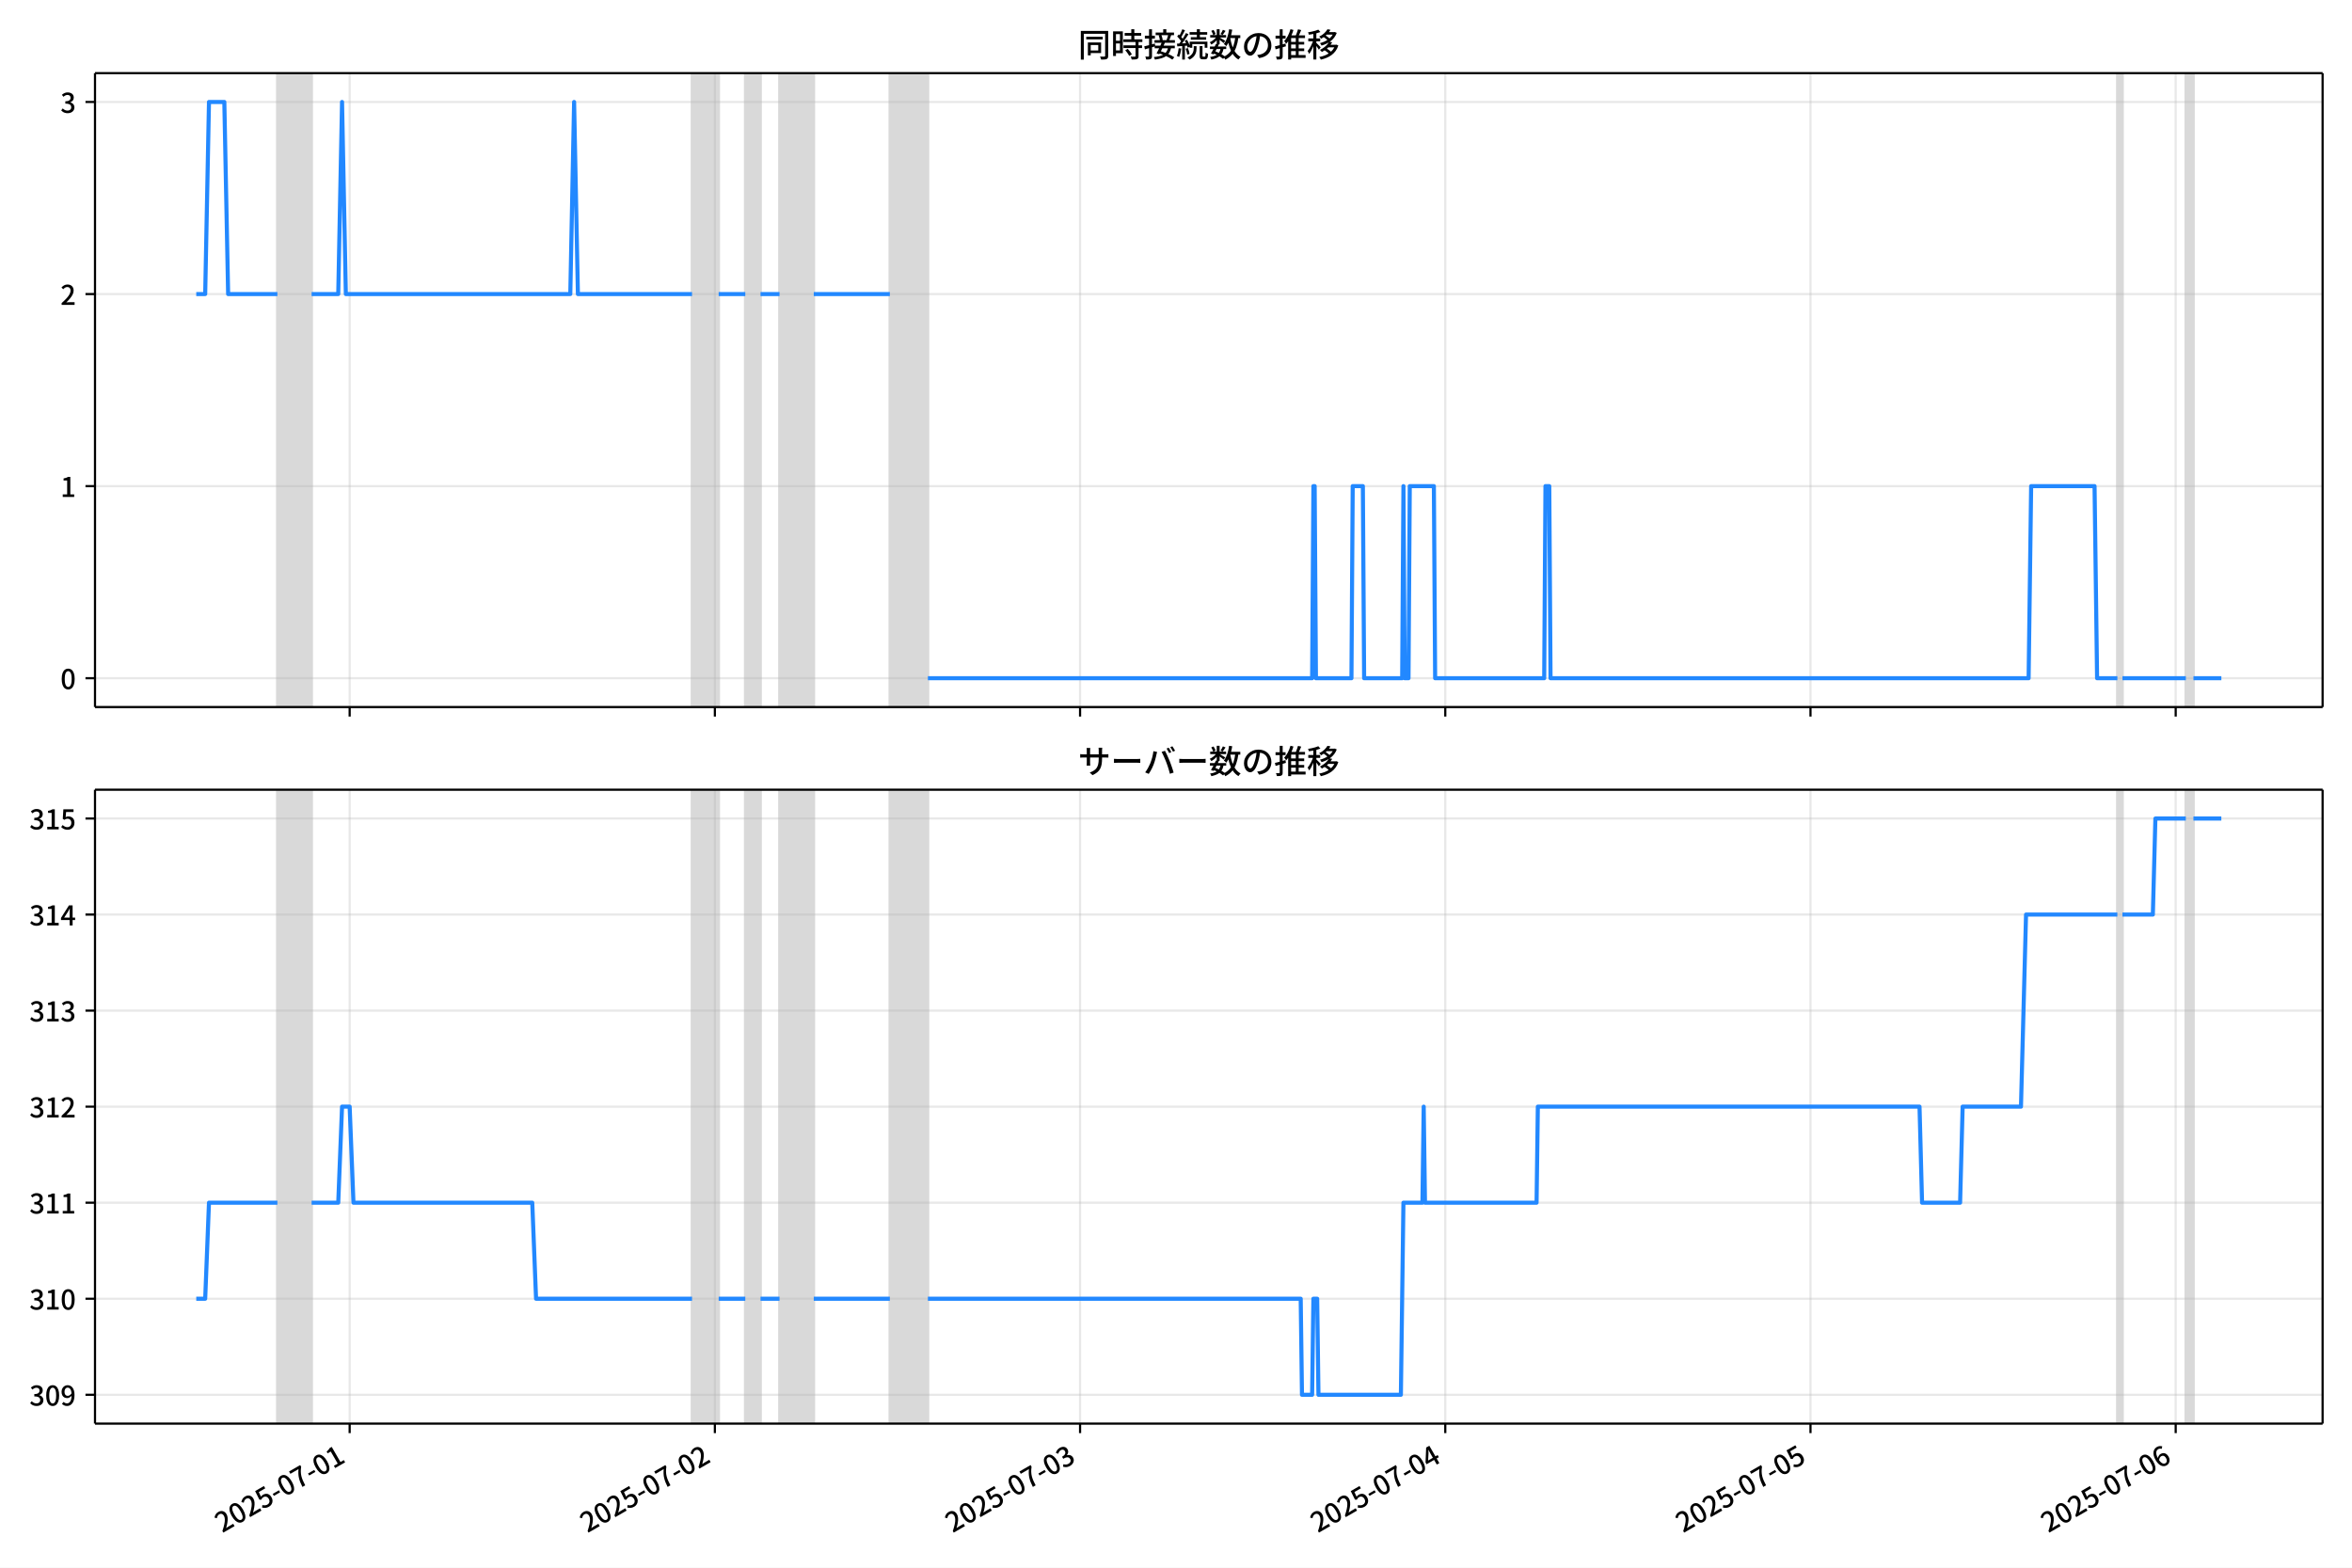
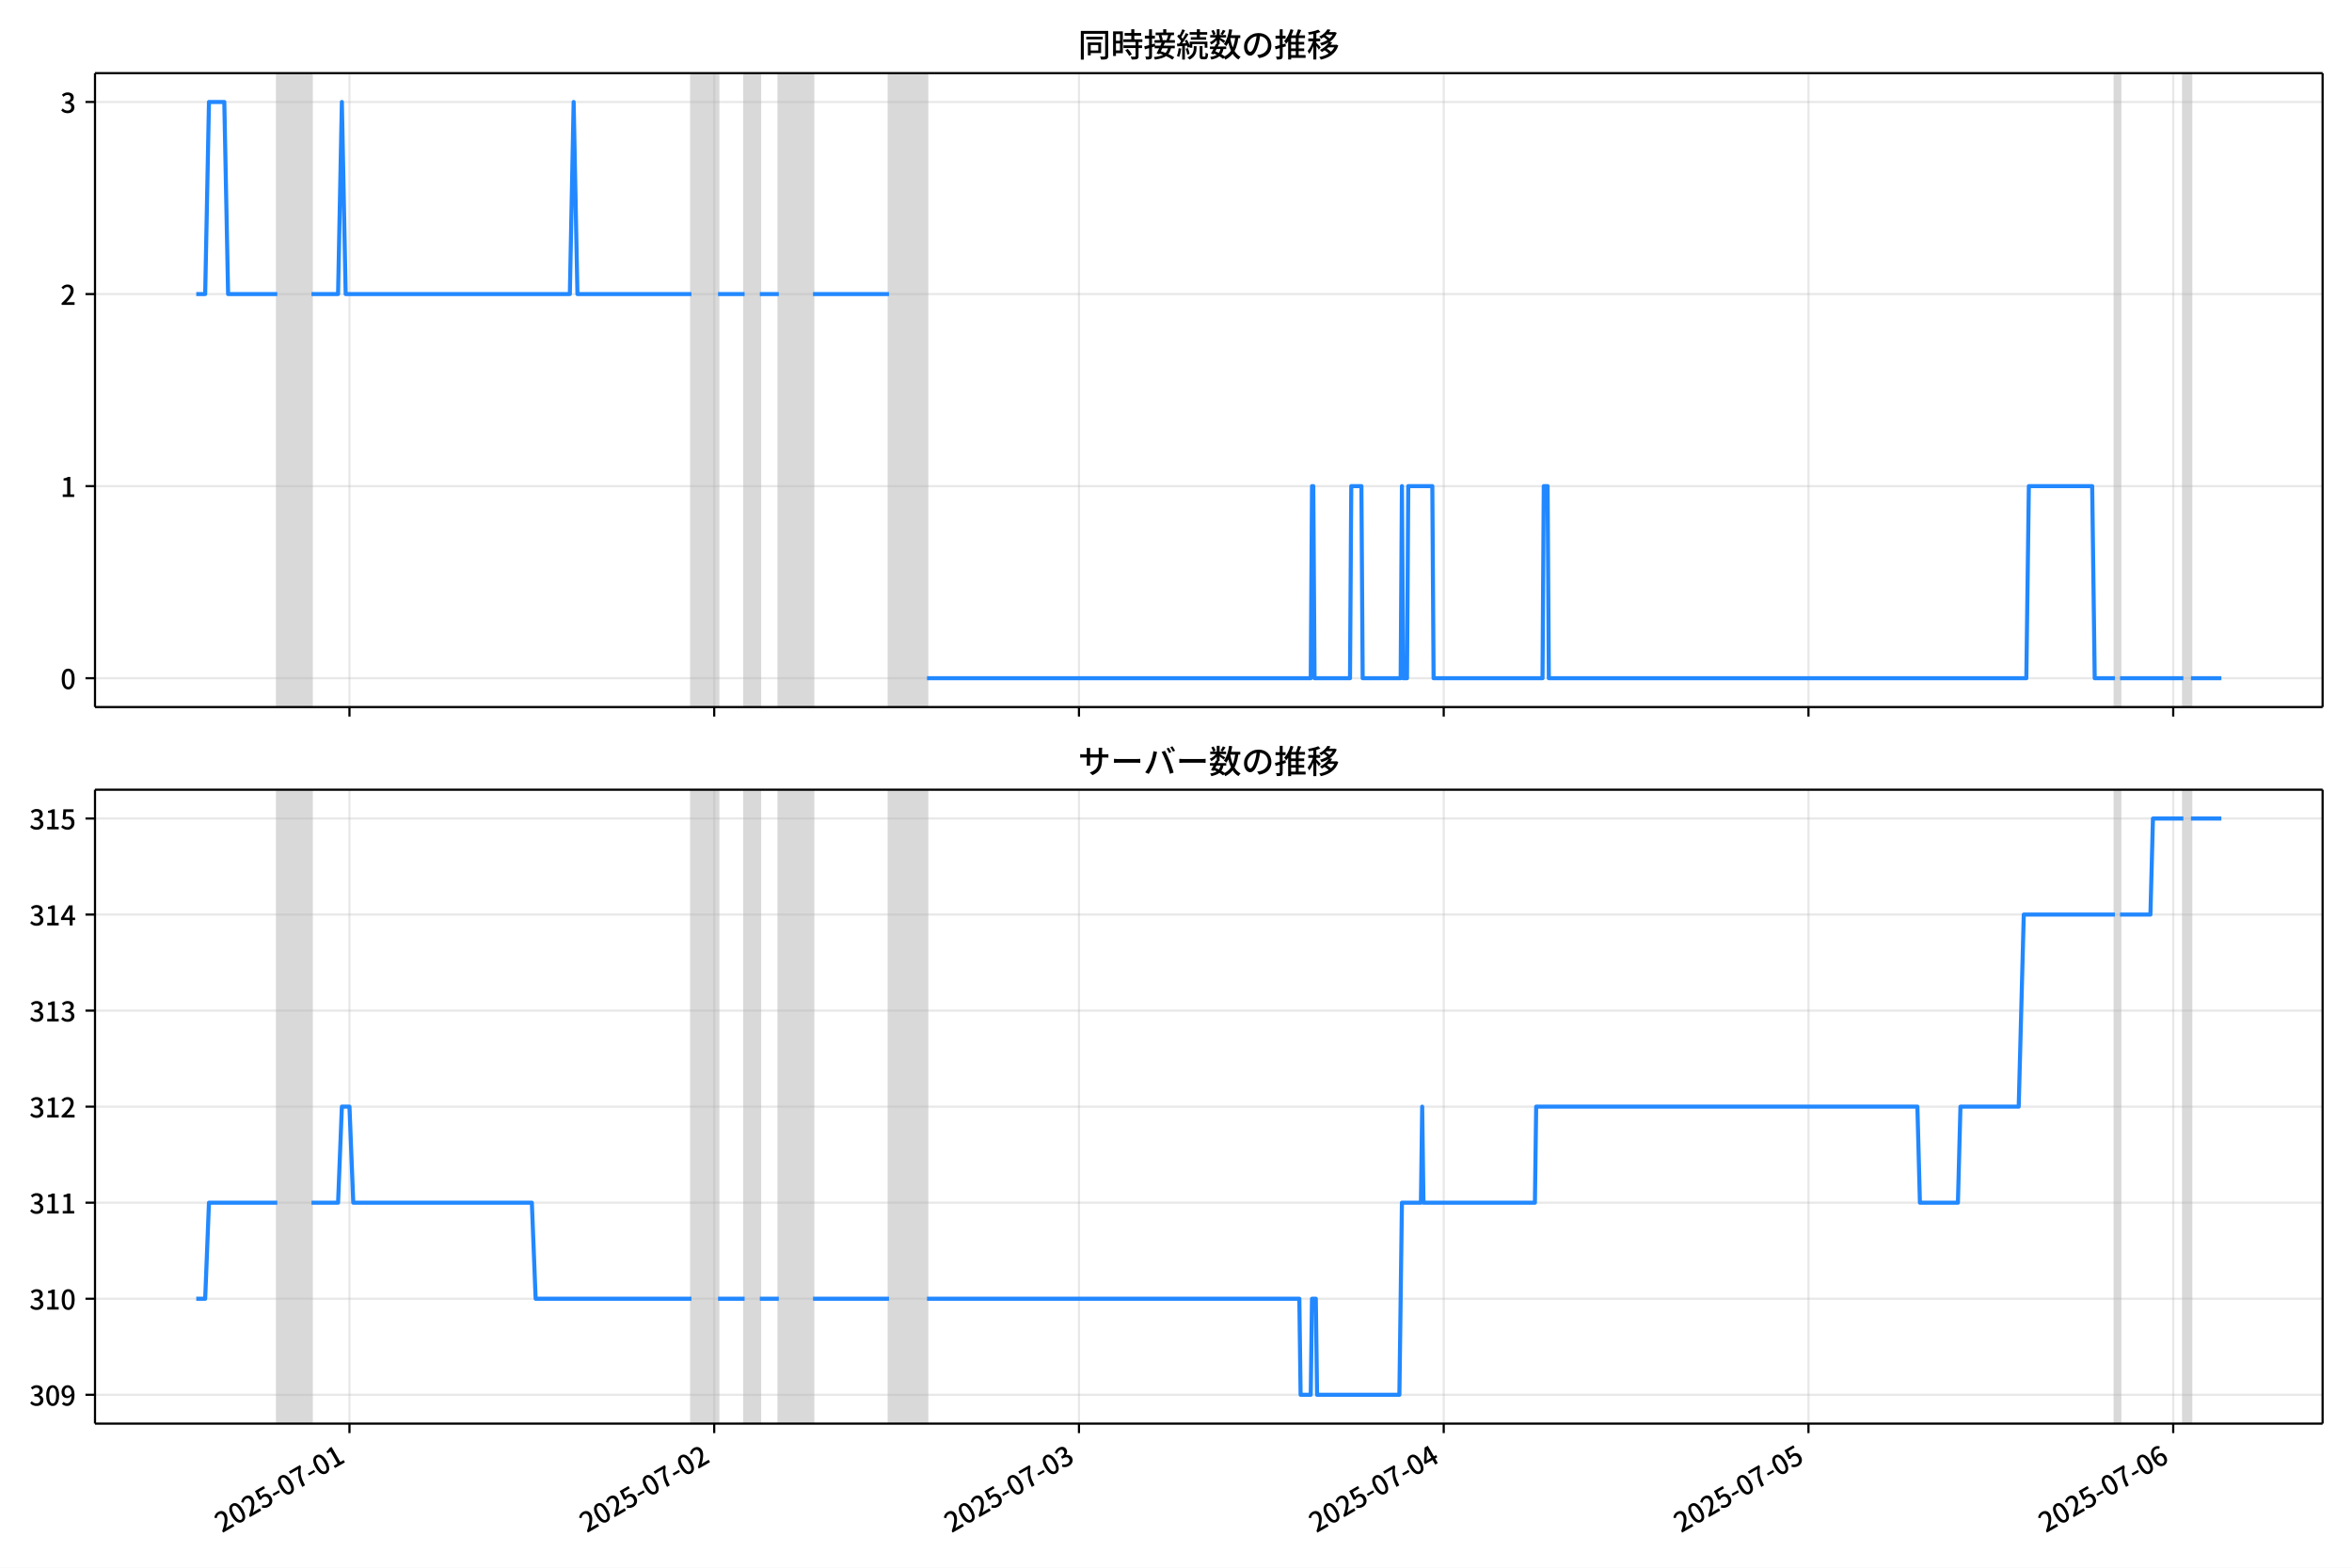
<svg xmlns="http://www.w3.org/2000/svg" xmlns:xlink="http://www.w3.org/1999/xlink" version="1.1" viewBox="0 0 864 576">
  <defs>
    <style type="text/css">*{stroke-linejoin: round; stroke-linecap: butt}</style>
  </defs>
  <g id="z">
    <g id="aa">
      <path d="m0 576h864v-576h-864z" fill="#fff" />
    </g>
    <g id="ab">
      <g id="ac">
        <path d="m34.9 259.78h818.3v-232.9h-818.3z" fill="#fff" />
      </g>
      <g id="ad">
-         <path d="m101.89 259.78h12.577v-232.9h-12.577z" clip-path="url(#c)" fill="#808080" opacity=".3" stroke="#808080" />
+         <path d="m101.86 259.78h12.562v-232.9h-12.562z" clip-path="url(#c)" fill="#808080" opacity=".3" stroke="#808080" />
      </g>
      <g id="ae">
-         <path d="m254.22 259.78h9.782v-232.9h-9.782z" clip-path="url(#c)" fill="#808080" opacity=".3" stroke="#808080" />
+         <path d="m253.99 259.78h9.77v-232.9h-9.77z" clip-path="url(#c)" fill="#808080" opacity=".3" stroke="#808080" />
      </g>
      <g id="af">
-         <path d="m273.78 259.78h5.59v-232.9h-5.59z" clip-path="url(#c)" fill="#808080" opacity=".3" stroke="#808080" />
+         <path d="m273.53 259.78h5.583v-232.9h-5.583z" clip-path="url(#c)" fill="#808080" opacity=".3" stroke="#808080" />
      </g>
      <g id="ag">
-         <path d="m286.36 259.78h12.577v-232.9h-12.577z" clip-path="url(#c)" fill="#808080" opacity=".3" stroke="#808080" />
+         <path d="m286.09 259.78h12.562v-232.9h-12.562z" clip-path="url(#c)" fill="#808080" opacity=".3" stroke="#808080" />
      </g>
      <g id="ah">
-         <path d="m326.89 259.78h13.975v-232.9h-13.975z" clip-path="url(#c)" fill="#808080" opacity=".3" stroke="#808080" />
+         <path d="m326.57 259.78h13.957v-232.9h-13.957z" clip-path="url(#c)" fill="#808080" opacity=".3" stroke="#808080" />
      </g>
      <g id="ai">
-         <path d="m777.81 259.78h1.863v-232.9h-1.863z" clip-path="url(#c)" fill="#808080" opacity=".3" stroke="#808080" />
+         <path d="m776.92 259.78h1.861v-232.9h-1.861z" clip-path="url(#c)" fill="#808080" opacity=".3" stroke="#808080" />
      </g>
      <g id="aj">
-         <path d="m802.96 259.78h2.795v-232.9h-2.795z" clip-path="url(#c)" fill="#808080" opacity=".3" stroke="#808080" />
+         <path d="m802.05 259.78h2.792v-232.9h-2.792z" clip-path="url(#c)" fill="#808080" opacity=".3" stroke="#808080" />
      </g>
      <g id="ak">
        <g id="al">
          <g id="am">
-             <path d="m128.45 259.78v-232.9" clip-path="url(#c)" fill="none" stroke="#b0b0b0" stroke-linecap="square" stroke-opacity=".3" stroke-width=".8" />
+             <path d="m128.38 259.78v-232.9" clip-path="url(#c)" fill="none" stroke="#b0b0b0" stroke-linecap="square" stroke-opacity=".3" stroke-width=".8" />
          </g>
          <g id="an">
            <defs>
              <path id="e" d="m0 0v3.5" stroke="#000" stroke-width=".8" />
            </defs>
-             <use x="128.446" y="259.778" stroke="#000000" stroke-width=".8" xlink:href="#e" />
+             <use x="128.376" y="259.778" stroke="#000000" stroke-width=".8" xlink:href="#e" />
          </g>
        </g>
        <g id="ao">
          <g id="ap">
-             <path d="m262.6 259.78v-232.9" clip-path="url(#c)" fill="none" stroke="#b0b0b0" stroke-linecap="square" stroke-opacity=".3" stroke-width=".8" />
+             <path d="m262.37 259.78v-232.9" clip-path="url(#c)" fill="none" stroke="#b0b0b0" stroke-linecap="square" stroke-opacity=".3" stroke-width=".8" />
          </g>
          <g id="aq">
-             <use x="262.604" y="259.778" stroke="#000000" stroke-width=".8" xlink:href="#e" />
+             <use x="262.366" y="259.778" stroke="#000000" stroke-width=".8" xlink:href="#e" />
          </g>
        </g>
        <g id="ar">
          <g id="as">
-             <path d="m396.76 259.78v-232.9" clip-path="url(#c)" fill="none" stroke="#b0b0b0" stroke-linecap="square" stroke-opacity=".3" stroke-width=".8" />
+             <path d="m396.36 259.78v-232.9" clip-path="url(#c)" fill="none" stroke="#b0b0b0" stroke-linecap="square" stroke-opacity=".3" stroke-width=".8" />
          </g>
          <g id="at">
-             <use x="396.762" y="259.778" stroke="#000000" stroke-width=".8" xlink:href="#e" />
+             <use x="396.356" y="259.778" stroke="#000000" stroke-width=".8" xlink:href="#e" />
          </g>
        </g>
        <g id="au">
          <g id="av">
-             <path d="m530.92 259.78v-232.9" clip-path="url(#c)" fill="none" stroke="#b0b0b0" stroke-linecap="square" stroke-opacity=".3" stroke-width=".8" />
+             <path d="m530.35 259.78v-232.9" clip-path="url(#c)" fill="none" stroke="#b0b0b0" stroke-linecap="square" stroke-opacity=".3" stroke-width=".8" />
          </g>
          <g id="aw">
-             <use x="530.919" y="259.778" stroke="#000000" stroke-width=".8" xlink:href="#e" />
+             <use x="530.346" y="259.778" stroke="#000000" stroke-width=".8" xlink:href="#e" />
          </g>
        </g>
        <g id="ax">
          <g id="ay">
-             <path d="m665.08 259.78v-232.9" clip-path="url(#c)" fill="none" stroke="#b0b0b0" stroke-linecap="square" stroke-opacity=".3" stroke-width=".8" />
+             <path d="m664.34 259.78v-232.9" clip-path="url(#c)" fill="none" stroke="#b0b0b0" stroke-linecap="square" stroke-opacity=".3" stroke-width=".8" />
          </g>
          <g id="az">
-             <use x="665.077" y="259.778" stroke="#000000" stroke-width=".8" xlink:href="#e" />
+             <use x="664.335" y="259.778" stroke="#000000" stroke-width=".8" xlink:href="#e" />
          </g>
        </g>
        <g id="ba">
          <g id="bb">
-             <path d="m799.23 259.78v-232.9" clip-path="url(#c)" fill="none" stroke="#b0b0b0" stroke-linecap="square" stroke-opacity=".3" stroke-width=".8" />
+             <path d="m798.33 259.78v-232.9" clip-path="url(#c)" fill="none" stroke="#b0b0b0" stroke-linecap="square" stroke-opacity=".3" stroke-width=".8" />
          </g>
          <g id="bc">
-             <use x="799.235" y="259.778" stroke="#000000" stroke-width=".8" xlink:href="#e" />
+             <use x="798.325" y="259.778" stroke="#000000" stroke-width=".8" xlink:href="#e" />
          </g>
        </g>
      </g>
      <g id="bd">
        <g id="be">
          <g id="bf">
            <path d="m34.9 249.19h818.3" clip-path="url(#c)" fill="none" stroke="#b0b0b0" stroke-linecap="square" stroke-opacity=".3" stroke-width=".8" />
          </g>
          <g id="bg">
            <defs>
              <path id="g" d="m0 0h-3.5" stroke="#000" stroke-width=".8" />
            </defs>
            <use x="34.9" y="249.191" stroke="#000000" stroke-width=".8" xlink:href="#g" />
          </g>
          <g id="bh">
            <g transform="translate(22.2 253.18) scale(.1 -.1)">
              <defs>
                <path id="b" transform="scale(.015625)" d="m1830-90q-460 0-806 275-346 276-535 823-188 547-188 1366 0 820 188 1357 189 538 535 803 346 266 806 266 461 0 800-269 340-269 528-803 189-534 189-1354 0-819-189-1366-188-547-528-823-339-275-800-275zm0 589q237 0 422 185 186 186 288 599 103 413 103 1091 0 679-103 1082-102 403-288 582-185 180-422 180-236 0-422-180-186-179-292-582-105-403-105-1082 0-678 105-1091 106-413 292-599 186-185 422-185z" />
              </defs>
              <use xlink:href="#b" />
            </g>
          </g>
        </g>
        <g id="bi">
          <g id="bj">
            <path d="m34.9 178.62h818.3" clip-path="url(#c)" fill="none" stroke="#b0b0b0" stroke-linecap="square" stroke-opacity=".3" stroke-width=".8" />
          </g>
          <g id="bk">
            <use x="34.9" y="178.616" stroke="#000000" stroke-width=".8" xlink:href="#g" />
          </g>
          <g id="bl">
            <g transform="translate(22.2 182.6) scale(.1 -.1)">
              <defs>
                <path id="i" transform="scale(.015625)" d="m544 0v608h1037v3277h-845v467q333 58 579 147 247 90 451 218h557v-4109h915v-608h-2694z" />
              </defs>
              <use xlink:href="#i" />
            </g>
          </g>
        </g>
        <g id="bm">
          <g id="bn">
            <path d="m34.9 108.04h818.3" clip-path="url(#c)" fill="none" stroke="#b0b0b0" stroke-linecap="square" stroke-opacity=".3" stroke-width=".8" />
          </g>
          <g id="bo">
            <use x="34.9" y="108.041" stroke="#000000" stroke-width=".8" xlink:href="#g" />
          </g>
          <g id="bp">
            <g transform="translate(22.2 112.03) scale(.1 -.1)">
              <defs>
                <path id="d" transform="scale(.015625)" d="m282 0v429q697 621 1164 1136 468 515 701 956 234 442 234 826 0 256-87 451-86 196-262 301-176 106-445 106-275 0-506-151-230-150-422-368l-416 410q301 333 637 518 336 186 803 186 429 0 749-176t496-493 176-745q0-455-224-919t-615-935q-390-470-889-950 186 20 394 36t374 16h1184v-634h-3046z" />
              </defs>
              <use xlink:href="#d" />
            </g>
          </g>
        </g>
        <g id="bq">
          <g id="br">
            <path d="m34.9 37.466h818.3" clip-path="url(#c)" fill="none" stroke="#b0b0b0" stroke-linecap="square" stroke-opacity=".3" stroke-width=".8" />
          </g>
          <g id="bs">
            <use x="34.9" y="37.466" stroke="#000000" stroke-width=".8" xlink:href="#g" />
          </g>
          <g id="bt">
            <g transform="translate(22.2 41.451) scale(.1 -.1)">
              <defs>
                <path id="h" transform="scale(.015625)" d="m1715-90q-371 0-656 90t-503 240q-217 150-377 323l359 474q211-205 479-359 269-153 634-153 269 0 467 92 199 93 311 266t112 423q0 256-125 451t-429 300q-304 106-835 106v551q467 0 732 105 266 106 384 291 119 186 119 423 0 307-192 489-192 183-531 183-269 0-503-119-233-118-438-316l-384 460q282 256 614 413 333 157 737 157 422 0 748-144 327-144 512-413 186-269 186-659 0-403-221-685-221-281-592-422v-26q269-70 490-227t349-400 128-557q0-422-215-726-214-304-573-468-358-163-787-163z" />
              </defs>
              <use xlink:href="#h" />
            </g>
          </g>
        </g>
      </g>
      <g id="bu">
-         <path d="m72.095 108.04h3.281l1.394-70.575h5.636l1.401 70.575h18.086m12.577 0h9.782l1.397-70.575 1.397 70.575h82.451l1.397-70.575 1.397 70.575h41.924m9.782 0h9.782m5.59 0h6.987m12.577 0h27.95m13.975 141.15h141.15l.466-70.575h.466l.466 70.575h13.043l.466-70.575h3.727l.466 70.575h13.975l.466-70.575.466 70.575h1.397l.466-70.575h8.851l.466 70.575h40.061l.466-70.575h1.397l.466 70.575h175.62l.932-70.575h23.291l.932 70.575h7.453m1.863 0h23.291m2.795 0h10.248v0" clip-path="url(#c)" fill="none" stroke="#28f" stroke-linecap="square" stroke-width="1.5" />
+         <path d="m72.095 108.04h3.277l1.393-70.575h5.629l1.399 70.575h18.064m12.562 0h9.77l1.396-70.575 1.396 70.575h82.348l1.396-70.575 1.396 70.575h41.872m9.77 0h9.77m5.583 0h6.979m12.562 0h27.915m13.957 141.15h140.97l.465-70.575h.465l.465 70.575h13.027l.465-70.575h3.722l.465 70.575h13.957l.465-70.575.465 70.575h1.396l.465-70.575h8.84l.465 70.575h40.011l.465-70.575h1.396l.465 70.575h175.4l.93-70.575h23.262l.93 70.575h7.444m1.861 0h23.262m2.792 0h11.166v0" clip-path="url(#c)" fill="none" stroke="#28f" stroke-linecap="square" stroke-width="1.5" />
      </g>
      <g id="bv">
        <path d="m34.9 259.78v-232.9" fill="none" stroke="#000" stroke-linecap="square" stroke-width=".8" />
      </g>
      <g id="bw">
        <path d="m853.2 259.78v-232.9" fill="none" stroke="#000" stroke-linecap="square" stroke-width=".8" />
      </g>
      <g id="bx">
        <path d="m34.9 259.78h818.3" fill="none" stroke="#000" stroke-linecap="square" stroke-width=".8" />
      </g>
      <g id="by">
        <path d="m34.9 26.88h818.3" fill="none" stroke="#000" stroke-linecap="square" stroke-width=".8" />
      </g>
      <g id="bz">
        <g transform="translate(396.05 20.88) scale(.12 -.12)">
          <defs>
            <path id="u" transform="scale(.015625)" d="m1587 3936h3232v-518h-3232v518zm320-1114h557v-2534h-557v2534zm301 0h2291v-2086h-2291v512h1734v1069h-1734v505zm-1683 2260h5113v-570h-4524v-5056h-589v5626zm4768 0h595v-4896q0-250-67-397t-227-218q-160-77-426-96t-675-19q-13 83-45 192t-77 218q-45 108-89 185 281-13 527-13 247 0 330 0 83 7 118 42 36 35 36 112v4890z" />
            <path id="s" transform="scale(.015625)" d="m2714 4672h3238v-525h-3238v525zm-244-1235h3712v-538h-3712v538zm20-1184h3635v-531h-3635v531zm1523 3155h595v-2310h-595v2310zm832-2451h589v-2823q0-230-61-364-61-135-227-199-167-70-423-86t-633-16q-20 121-78 285-57 163-121 284 275-6 509-9t310-3q77 6 106 28 29 23 29 93v2810zm-2023-1677 487 282q153-160 313-352t294-381q135-189 206-343l-519-313q-64 153-189 348-124 196-278 394-154 199-314 365zm-2086 3718h1619v-4281h-1619v544h1056v3187h-1056v550zm32-1843h1293v-537h-1293v537zm-320 1843h563v-4832h-563v4832z" />
            <path id="t" transform="scale(.015625)" d="m3866 5408h614v-870h-614v870zm-1479-653h3597v-518h-3597v518zm-230-1485h4e3v-518h-4e3v518zm825 922 519 102q64-160 121-342 58-182 96-352 39-170 45-304l-544-128q-6 134-42 313-35 180-83 365-48 186-112 346zm1856 109 589-71q-96-275-202-557-105-281-195-486l-518 77q58 147 122 329 64 183 118 372t86 336zm-2643-2106h3943v-518h-3943v518zm1408 685 602-115q-167-371-362-784t-390-797-362-685l-525 179q160 288 346 666t368 784 323 752zm-659-2157 358 403q352-102 733-240 381-137 752-304 371-166 697-336 327-169 558-329l-384-461q-218 160-532 336-313 176-685 345-371 170-755 323-384 154-742 263zm1894 1114 583-71q-122-550-353-944-230-393-604-662t-922-435q-547-167-1296-269-25 128-93 269-67 141-137 230 678 64 1168 192t819 349q330 221 531 550 202 330 304 791zm-4684 217q396 90 953 240 557 151 1120 311l77-544q-525-154-1053-311-528-156-963-284l-134 588zm121 2093h1965v-563h-1965v563zm819 1248h576v-5229q0-236-51-374t-192-208q-141-77-355-99-214-23-541-16-13 115-64 288t-109 294q205-6 381-6t234 0q64 0 92 28 29 29 29 93v5229z" />
            <path id="r" transform="scale(.015625)" d="m4058 5408h595v-1798h-595v1798zm-1415-563h3443v-499h-3443v499zm231-992h3008v-499h-3008v499zm-224-877h3475v-1203h-531v729h-2432v-729h-512v1203zm1964-877h551v-1881q0-122 22-157 23-35 106-35 25 0 92 0 68 0 135 0t99 0q51 0 83 54t45 224 19 515q90-70 234-131t259-93q-19-429-83-662-64-234-183-326-118-93-316-93-39 0-103 0t-134 0-138 0q-67 0-99 0-237 0-365 64t-176 218q-48 153-48 422v1881zm-1164-6h550v-455q0-243-48-528-48-284-186-579-137-294-409-572-272-279-727-503-70 90-192 208-121 118-230 195 416 205 665 438 250 234 371 474 122 240 164 467 42 228 42 413v442zm-2240 3309 524-192q-121-244-259-503-137-259-275-496t-259-416l-410 173q122 186 246 438 125 253 240 515 116 263 193 481zm716-743 500-230q-224-359-496-756-272-396-548-764-275-368-518-650l-358 205q179 211 377 483 199 272 387 569 189 298 358 592 170 295 298 551zm-1721-665 307 403q166-154 339-340 173-185 320-364t224-327l-326-460q-77 160-218 348-141 189-314 384-172 196-332 356zm1485-832 435 179q128-211 249-458 122-246 215-474 93-227 137-412l-473-211q-32 185-119 422-86 237-201 486-115 250-243 468zm-1530-583q422 26 998 54 576 29 1184 68l7-499q-570-45-1127-84-556-38-992-70l-70 531zm1702-992 436 135q121-276 214-596t118-556l-454-148q-26 237-112 563-86 327-202 602zm-1363 109 499-83q-57-455-163-897-105-441-253-748-51 32-134 73-83 42-170 83-86 42-144 62 148 294 234 697t131 813zm691 627h525v-2861h-525v2861z" />
            <path id="m" transform="scale(.015625)" d="m224 2022h3187v-499h-3187v499zm51 2247h3111v-487h-3111v487zm1127-1735 563-121q-154-320-333-672t-352-679q-173-326-326-582l-532 173q148 243 324 566t345 669q170 346 311 646zm934-832 563-64q-89-480-262-838t-461-614-701-432-976-298q-25 128-99 269t-157 237q659 102 1085 303 426 202 666 554t342 883zm422 3597 519-211q-147-218-298-436-150-217-278-377l-403 186q121 173 252 413 132 240 208 425zm-1203 109h563v-2957h-563v2957zm-1075-320 448 186q134-192 246-420 112-227 157-393l-467-211q-38 172-147 406t-237 432zm1094-1050 397-236q-160-263-400-529-240-265-519-489-278-224-553-378-51 103-141 237-89 135-179 218 269 109 534 294 266 186 493 416 228 231 368 467zm487-204q83-45 246-145 163-99 352-211t346-211 221-150l-327-423q-83 77-230 198-147 122-317 253-170 132-327 250-156 119-259 189l295 250zm1798 396h2311v-556h-2311v556zm115 1178 615-90q-103-640-263-1235t-384-1101q-224-505-512-889-44 57-134 134t-186 157-166 125q275 339 473 796 199 458 340 995 141 538 217 1108zm1223-1510 614-58q-147-1101-445-1940-297-838-813-1443-515-604-1321-1014-26 71-90 177-64 105-134 208-70 102-128 159 742 346 1212 880 471 535 730 1290 260 755 375 1741zm-1005-135q134-851 387-1597 253-745 659-1305 407-560 1002-874-70-57-154-150-83-93-154-189-70-96-121-179-633 371-1056 988-422 618-688 1434-265 816-425 1783l550 89zm-3309-3065 327 416q377-148 754-330 378-182 701-378 324-195 548-368l-416-435q-211 179-519 378-307 198-666 383-358 186-729 334z" />
            <path id="q" transform="scale(.015625)" d="m3686 4378q-64-493-163-1041-99-547-265-1084-192-653-432-1104t-522-688-595-237q-320 0-596 221-275 221-448 621-172 400-172 931 0 537 220 1017 221 480 611 851 391 372 909 583 519 211 1121 211 576 0 1040-186 464-185 793-515 330-329 502-771 173-441 173-941 0-672-278-1194-278-521-816-851-538-329-1318-444l-378 601q166 20 307 42t263 48q307 70 585 217 279 148 496 375 218 227 342 534 125 308 125 692t-122 713q-121 330-358 573-236 243-582 380-346 138-781 138-525 0-935-186-409-185-694-489-284-304-432-656-147-352-147-678 0-365 89-605 90-240 224-355 135-115 276-115t288 144 297 457q151 314 298 800 147 461 246 982 100 522 145 1021l684-12z" />
            <path id="n" transform="scale(.015625)" d="m2995 2925h2893v-519h-2893v519zm0-1280h2893v-519h-2893v519zm-64-1299h3232v-557h-3232v557zm1312 3577h563v-3763h-563v3763zm429 1466 634-141q-154-390-340-794-185-403-339-684l-512 140q103 199 208 458 106 259 195 528 90 269 154 493zm-1472 25 582-147q-153-518-371-1018-217-499-483-931t-573-758q-38 64-109 160-70 96-147 198-77 103-141 160 416 416 733 1034t509 1302zm128-1203h2720v-537h-2720v-4205h-582v4422l313 320h269zm-3174-2157q396 90 953 240 557 151 1120 311l77-544q-525-154-1053-311-528-156-963-284l-134 588zm121 2093h1965v-563h-1965v563zm819 1248h576v-5229q0-236-51-374t-192-208q-141-77-355-99-214-23-541-16-13 115-64 288t-109 294q205-6 381-6t234 0q64 0 92 28 29 29 29 93v5229z" />
            <path id="l" transform="scale(.015625)" d="m4051 5402 595-109q-281-493-729-941t-1107-806q-39 64-106 144t-141 153q-73 74-137 119 608 288 1011 678t614 762zm-77-557h1511v-493h-1863l352 493zm1293 0h109l109 25 384-179q-192-505-496-905t-695-701q-390-301-845-519-454-217-947-358-44 109-137 253t-176 227q448 109 867 294 419 186 777 445 359 259 631 592t419 730v96zm-1990-954 377 307q167-96 336-218 170-121 320-249 151-128 247-237l-397-332q-90 108-237 236t-317 259q-169 132-329 234zm1107-934 595-109q-307-538-803-1031-496-492-1232-876-38 64-102 144t-138 156q-74 77-138 116 455 217 807 483t604 554q253 288 407 563zm-90-589h1460v-506h-1818l358 506zm1268 0h121l109 26 384-167q-192-614-531-1075t-787-794q-448-332-983-553-534-221-1129-355-45 115-132 269-86 153-176 249 551 96 1043 285 493 189 903 473 410 285 714 669t464 883v90zm-2132-1056 410 339q186-102 384-237 198-134 371-275t282-269l-435-371q-103 128-270 272-166 144-361 288t-381 253zm-2150 3533h589v-5376h-589v5376zm-992-1242h2336v-569h-2336v569zm1024-224 365-160q-96-339-231-707-134-368-291-727-157-358-336-672-179-313-365-537-44 128-134 291t-160 272q173 192 339 457 167 266 323 570 157 304 282 618t208 595zm941 1946 416-467q-314-122-695-221-380-99-784-173-403-74-780-131-20 102-71 236-51 135-102 231 358 58 732 138 375 80 711 179t573 208zm-397-2579q58-45 179-170 122-125 266-266 144-140 259-265t160-183l-352-473q-58 102-157 255-99 154-218 317-118 164-227 311-108 147-185 237l275 237z" />
          </defs>
          <use xlink:href="#u" />
          <use transform="translate(100)" xlink:href="#s" />
          <use transform="translate(200)" xlink:href="#t" />
          <use transform="translate(300)" xlink:href="#r" />
          <use transform="translate(400)" xlink:href="#m" />
          <use transform="translate(500)" xlink:href="#q" />
          <use transform="translate(600)" xlink:href="#n" />
          <use transform="translate(700)" xlink:href="#l" />
        </g>
      </g>
    </g>
    <g id="ca">
      <g id="cb">
        <path d="m34.9 523.06h818.3v-232.9h-818.3z" fill="#fff" />
      </g>
      <g id="cc">
-         <path d="m101.89 523.06h12.577v-232.9h-12.577z" clip-path="url(#a)" fill="#808080" opacity=".3" stroke="#808080" />
+         <path d="m101.86 523.06h12.562v-232.9h-12.562z" clip-path="url(#a)" fill="#808080" opacity=".3" stroke="#808080" />
      </g>
      <g id="cd">
-         <path d="m254.22 523.06h9.782v-232.9h-9.782z" clip-path="url(#a)" fill="#808080" opacity=".3" stroke="#808080" />
+         <path d="m253.99 523.06h9.77v-232.9h-9.77z" clip-path="url(#a)" fill="#808080" opacity=".3" stroke="#808080" />
      </g>
      <g id="ce">
-         <path d="m273.78 523.06h5.59v-232.9h-5.59z" clip-path="url(#a)" fill="#808080" opacity=".3" stroke="#808080" />
+         <path d="m273.53 523.06h5.583v-232.9h-5.583z" clip-path="url(#a)" fill="#808080" opacity=".3" stroke="#808080" />
      </g>
      <g id="cf">
-         <path d="m286.36 523.06h12.577v-232.9h-12.577z" clip-path="url(#a)" fill="#808080" opacity=".3" stroke="#808080" />
+         <path d="m286.09 523.06h12.562v-232.9h-12.562z" clip-path="url(#a)" fill="#808080" opacity=".3" stroke="#808080" />
      </g>
      <g id="cg">
-         <path d="m326.89 523.06h13.975v-232.9h-13.975z" clip-path="url(#a)" fill="#808080" opacity=".3" stroke="#808080" />
+         <path d="m326.57 523.06h13.957v-232.9h-13.957z" clip-path="url(#a)" fill="#808080" opacity=".3" stroke="#808080" />
      </g>
      <g id="ch">
-         <path d="m777.81 523.06h1.863v-232.9h-1.863z" clip-path="url(#a)" fill="#808080" opacity=".3" stroke="#808080" />
+         <path d="m776.92 523.06h1.861v-232.9h-1.861z" clip-path="url(#a)" fill="#808080" opacity=".3" stroke="#808080" />
      </g>
      <g id="ci">
-         <path d="m802.96 523.06h2.795v-232.9h-2.795z" clip-path="url(#a)" fill="#808080" opacity=".3" stroke="#808080" />
+         <path d="m802.05 523.06h2.792v-232.9h-2.792z" clip-path="url(#a)" fill="#808080" opacity=".3" stroke="#808080" />
      </g>
      <g id="cj">
        <g id="ck">
          <g id="cl">
-             <path d="m128.45 523.06v-232.9" clip-path="url(#a)" fill="none" stroke="#b0b0b0" stroke-linecap="square" stroke-opacity=".3" stroke-width=".8" />
+             <path d="m128.38 523.06v-232.9" clip-path="url(#a)" fill="none" stroke="#b0b0b0" stroke-linecap="square" stroke-opacity=".3" stroke-width=".8" />
          </g>
          <g id="cm">
-             <use x="128.446" y="523.055" stroke="#000000" stroke-width=".8" xlink:href="#e" />
+             <use x="128.376" y="523.055" stroke="#000000" stroke-width=".8" xlink:href="#e" />
          </g>
          <g id="cn">
-             <g transform="translate(81.657 563.33) rotate(-30) scale(.1 -.1)">
+             <g transform="translate(81.586 563.33) rotate(-30) scale(.1 -.1)">
              <defs>
                <path id="j" transform="scale(.015625)" d="m1715-90q-365 0-653 90t-506 237q-217 147-383 307l352 480q134-134 294-246t361-183q202-70 452-70 262 0 473 118 212 119 333 346 122 227 122 541 0 460-247 716-246 256-649 256-224 0-384-64t-365-198l-365 237 141 2240h2387v-627h-1747l-109-1204q154 77 307 118 154 42 340 42 397 0 723-160t518-490q192-329 192-847 0-519-224-887t-586-560q-361-192-777-192z" />
                <path id="f" transform="scale(.015625)" d="m301 1536v544h1689v-544h-1689z" />
                <path id="k" transform="scale(.015625)" d="m1235 0q32 646 109 1187t224 1024 384 941 576 938h-2208v627h3027v-455q-409-512-665-989-256-476-397-969t-205-1053-90-1251h-755z" />
              </defs>
              <use xlink:href="#d" />
              <use transform="translate(57)" xlink:href="#b" />
              <use transform="translate(114)" xlink:href="#d" />
              <use transform="translate(171)" xlink:href="#j" />
              <use transform="translate(228)" xlink:href="#f" />
              <use transform="translate(263.7)" xlink:href="#b" />
              <use transform="translate(320.7)" xlink:href="#k" />
              <use transform="translate(377.7)" xlink:href="#f" />
              <use transform="translate(413.4)" xlink:href="#b" />
              <use transform="translate(470.4)" xlink:href="#i" />
            </g>
          </g>
        </g>
        <g id="co">
          <g id="cp">
-             <path d="m262.6 523.06v-232.9" clip-path="url(#a)" fill="none" stroke="#b0b0b0" stroke-linecap="square" stroke-opacity=".3" stroke-width=".8" />
+             <path d="m262.37 523.06v-232.9" clip-path="url(#a)" fill="none" stroke="#b0b0b0" stroke-linecap="square" stroke-opacity=".3" stroke-width=".8" />
          </g>
          <g id="cq">
-             <use x="262.604" y="523.055" stroke="#000000" stroke-width=".8" xlink:href="#e" />
+             <use x="262.366" y="523.055" stroke="#000000" stroke-width=".8" xlink:href="#e" />
          </g>
          <g id="cr">
-             <g transform="translate(215.81 563.33) rotate(-30) scale(.1 -.1)">
+             <g transform="translate(215.58 563.33) rotate(-30) scale(.1 -.1)">
              <use xlink:href="#d" />
              <use transform="translate(57)" xlink:href="#b" />
              <use transform="translate(114)" xlink:href="#d" />
              <use transform="translate(171)" xlink:href="#j" />
              <use transform="translate(228)" xlink:href="#f" />
              <use transform="translate(263.7)" xlink:href="#b" />
              <use transform="translate(320.7)" xlink:href="#k" />
              <use transform="translate(377.7)" xlink:href="#f" />
              <use transform="translate(413.4)" xlink:href="#b" />
              <use transform="translate(470.4)" xlink:href="#d" />
            </g>
          </g>
        </g>
        <g id="cs">
          <g id="ct">
-             <path d="m396.76 523.06v-232.9" clip-path="url(#a)" fill="none" stroke="#b0b0b0" stroke-linecap="square" stroke-opacity=".3" stroke-width=".8" />
+             <path d="m396.36 523.06v-232.9" clip-path="url(#a)" fill="none" stroke="#b0b0b0" stroke-linecap="square" stroke-opacity=".3" stroke-width=".8" />
          </g>
          <g id="cu">
-             <use x="396.762" y="523.055" stroke="#000000" stroke-width=".8" xlink:href="#e" />
+             <use x="396.356" y="523.055" stroke="#000000" stroke-width=".8" xlink:href="#e" />
          </g>
          <g id="cv">
-             <g transform="translate(349.97 563.33) rotate(-30) scale(.1 -.1)">
+             <g transform="translate(349.57 563.33) rotate(-30) scale(.1 -.1)">
              <use xlink:href="#d" />
              <use transform="translate(57)" xlink:href="#b" />
              <use transform="translate(114)" xlink:href="#d" />
              <use transform="translate(171)" xlink:href="#j" />
              <use transform="translate(228)" xlink:href="#f" />
              <use transform="translate(263.7)" xlink:href="#b" />
              <use transform="translate(320.7)" xlink:href="#k" />
              <use transform="translate(377.7)" xlink:href="#f" />
              <use transform="translate(413.4)" xlink:href="#b" />
              <use transform="translate(470.4)" xlink:href="#h" />
            </g>
          </g>
        </g>
        <g id="cw">
          <g id="cx">
-             <path d="m530.92 523.06v-232.9" clip-path="url(#a)" fill="none" stroke="#b0b0b0" stroke-linecap="square" stroke-opacity=".3" stroke-width=".8" />
+             <path d="m530.35 523.06v-232.9" clip-path="url(#a)" fill="none" stroke="#b0b0b0" stroke-linecap="square" stroke-opacity=".3" stroke-width=".8" />
          </g>
          <g id="cy">
-             <use x="530.919" y="523.055" stroke="#000000" stroke-width=".8" xlink:href="#e" />
+             <use x="530.346" y="523.055" stroke="#000000" stroke-width=".8" xlink:href="#e" />
          </g>
          <g id="cz">
-             <g transform="translate(484.13 563.33) rotate(-30) scale(.1 -.1)">
+             <g transform="translate(483.56 563.33) rotate(-30) scale(.1 -.1)">
              <defs>
                <path id="o" transform="scale(.015625)" d="m2170 0v3072q0 192 12 457 13 266 20 458h-26q-90-179-183-365-92-185-195-364l-921-1415h2579v-576h-3328v493l1875 2957h858v-4717h-691z" />
              </defs>
              <use xlink:href="#d" />
              <use transform="translate(57)" xlink:href="#b" />
              <use transform="translate(114)" xlink:href="#d" />
              <use transform="translate(171)" xlink:href="#j" />
              <use transform="translate(228)" xlink:href="#f" />
              <use transform="translate(263.7)" xlink:href="#b" />
              <use transform="translate(320.7)" xlink:href="#k" />
              <use transform="translate(377.7)" xlink:href="#f" />
              <use transform="translate(413.4)" xlink:href="#b" />
              <use transform="translate(470.4)" xlink:href="#o" />
            </g>
          </g>
        </g>
        <g id="da">
          <g id="db">
-             <path d="m665.08 523.06v-232.9" clip-path="url(#a)" fill="none" stroke="#b0b0b0" stroke-linecap="square" stroke-opacity=".3" stroke-width=".8" />
+             <path d="m664.34 523.06v-232.9" clip-path="url(#a)" fill="none" stroke="#b0b0b0" stroke-linecap="square" stroke-opacity=".3" stroke-width=".8" />
          </g>
          <g id="dc">
-             <use x="665.077" y="523.055" stroke="#000000" stroke-width=".8" xlink:href="#e" />
+             <use x="664.335" y="523.055" stroke="#000000" stroke-width=".8" xlink:href="#e" />
          </g>
          <g id="dd">
-             <g transform="translate(618.29 563.33) rotate(-30) scale(.1 -.1)">
+             <g transform="translate(617.55 563.33) rotate(-30) scale(.1 -.1)">
              <use xlink:href="#d" />
              <use transform="translate(57)" xlink:href="#b" />
              <use transform="translate(114)" xlink:href="#d" />
              <use transform="translate(171)" xlink:href="#j" />
              <use transform="translate(228)" xlink:href="#f" />
              <use transform="translate(263.7)" xlink:href="#b" />
              <use transform="translate(320.7)" xlink:href="#k" />
              <use transform="translate(377.7)" xlink:href="#f" />
              <use transform="translate(413.4)" xlink:href="#b" />
              <use transform="translate(470.4)" xlink:href="#j" />
            </g>
          </g>
        </g>
        <g id="de">
          <g id="df">
-             <path d="m799.23 523.06v-232.9" clip-path="url(#a)" fill="none" stroke="#b0b0b0" stroke-linecap="square" stroke-opacity=".3" stroke-width=".8" />
+             <path d="m798.33 523.06v-232.9" clip-path="url(#a)" fill="none" stroke="#b0b0b0" stroke-linecap="square" stroke-opacity=".3" stroke-width=".8" />
          </g>
          <g id="dg">
-             <use x="799.235" y="523.055" stroke="#000000" stroke-width=".8" xlink:href="#e" />
+             <use x="798.325" y="523.055" stroke="#000000" stroke-width=".8" xlink:href="#e" />
          </g>
          <g id="dh">
-             <g transform="translate(752.45 563.33) rotate(-30) scale(.1 -.1)">
+             <g transform="translate(751.54 563.33) rotate(-30) scale(.1 -.1)">
              <defs>
                <path id="w" transform="scale(.015625)" d="m1971-90q-339 0-634 144-294 144-518 435-224 292-352 733-128 442-128 1044 0 678 147 1161 148 483 397 784 250 301 570 445t665 144q397 0 688-147 292-147 490-359l-403-448q-128 154-327 253-198 99-409 99-307 0-567-182-259-182-413-605-153-422-153-1145 0-608 115-1002t326-589q212-195 493-195 212 0 375 121 163 122 259 343t96 522q0 300-90 511-89 212-259 320-169 109-419 109-211 0-451-134t-458-461l-25 538q134 192 313 323t374 201q196 71 375 71 397 0 694-163 298-163 467-490 170-326 170-825 0-468-195-817-195-348-512-544-317-195-701-195z" />
              </defs>
              <use xlink:href="#d" />
              <use transform="translate(57)" xlink:href="#b" />
              <use transform="translate(114)" xlink:href="#d" />
              <use transform="translate(171)" xlink:href="#j" />
              <use transform="translate(228)" xlink:href="#f" />
              <use transform="translate(263.7)" xlink:href="#b" />
              <use transform="translate(320.7)" xlink:href="#k" />
              <use transform="translate(377.7)" xlink:href="#f" />
              <use transform="translate(413.4)" xlink:href="#b" />
              <use transform="translate(470.4)" xlink:href="#w" />
            </g>
          </g>
        </g>
      </g>
      <g id="di">
        <g id="dj">
          <g id="dk">
            <path d="m34.9 512.47h818.3" clip-path="url(#a)" fill="none" stroke="#b0b0b0" stroke-linecap="square" stroke-opacity=".3" stroke-width=".8" />
          </g>
          <g id="dl">
            <use x="34.9" y="512.469" stroke="#000000" stroke-width=".8" xlink:href="#g" />
          </g>
          <g id="dm">
            <g transform="translate(10.8 516.45) scale(.1 -.1)">
              <defs>
                <path id="v" transform="scale(.015625)" d="m1562-90q-410 0-708 150-297 151-502 356l403 461q141-160 346-256t422-96q224 0 425 102 202 103 352 333 151 230 237 614 87 384 87 941 0 589-115 970t-323 563-496 182q-205 0-372-118-166-118-262-336t-96-525q0-301 86-512 87-211 259-323 173-112 417-112 224 0 460 141 237 141 448 461l32-544q-134-180-313-314t-371-208-384-74q-391 0-689 166-297 167-467 496-169 330-169 823 0 467 195 816t515 541 698 192q339 0 636-138 298-137 519-419 221-281 349-710t128-1018q0-691-141-1187t-391-807q-249-310-563-461-313-150-652-150z" />
              </defs>
              <use xlink:href="#h" />
              <use transform="translate(57)" xlink:href="#b" />
              <use transform="translate(114)" xlink:href="#v" />
            </g>
          </g>
        </g>
        <g id="dn">
          <g id="do">
            <path d="m34.9 477.18h818.3" clip-path="url(#a)" fill="none" stroke="#b0b0b0" stroke-linecap="square" stroke-opacity=".3" stroke-width=".8" />
          </g>
          <g id="dp">
            <use x="34.9" y="477.182" stroke="#000000" stroke-width=".8" xlink:href="#g" />
          </g>
          <g id="dq">
            <g transform="translate(10.8 481.17) scale(.1 -.1)">
              <use xlink:href="#h" />
              <use transform="translate(57)" xlink:href="#i" />
              <use transform="translate(114)" xlink:href="#b" />
            </g>
          </g>
        </g>
        <g id="dr">
          <g id="ds">
            <path d="m34.9 441.89h818.3" clip-path="url(#a)" fill="none" stroke="#b0b0b0" stroke-linecap="square" stroke-opacity=".3" stroke-width=".8" />
          </g>
          <g id="dt">
            <use x="34.9" y="441.894" stroke="#000000" stroke-width=".8" xlink:href="#g" />
          </g>
          <g id="du">
            <g transform="translate(10.8 445.88) scale(.1 -.1)">
              <use xlink:href="#h" />
              <use transform="translate(57)" xlink:href="#i" />
              <use transform="translate(114)" xlink:href="#i" />
            </g>
          </g>
        </g>
        <g id="dv">
          <g id="dw">
            <path d="m34.9 406.61h818.3" clip-path="url(#a)" fill="none" stroke="#b0b0b0" stroke-linecap="square" stroke-opacity=".3" stroke-width=".8" />
          </g>
          <g id="dx">
            <use x="34.9" y="406.607" stroke="#000000" stroke-width=".8" xlink:href="#g" />
          </g>
          <g id="dy">
            <g transform="translate(10.8 410.59) scale(.1 -.1)">
              <use xlink:href="#h" />
              <use transform="translate(57)" xlink:href="#i" />
              <use transform="translate(114)" xlink:href="#d" />
            </g>
          </g>
        </g>
        <g id="dz">
          <g id="ea">
            <path d="m34.9 371.32h818.3" clip-path="url(#a)" fill="none" stroke="#b0b0b0" stroke-linecap="square" stroke-opacity=".3" stroke-width=".8" />
          </g>
          <g id="eb">
            <use x="34.9" y="371.319" stroke="#000000" stroke-width=".8" xlink:href="#g" />
          </g>
          <g id="ec">
            <g transform="translate(10.8 375.3) scale(.1 -.1)">
              <use xlink:href="#h" />
              <use transform="translate(57)" xlink:href="#i" />
              <use transform="translate(114)" xlink:href="#h" />
            </g>
          </g>
        </g>
        <g id="ed">
          <g id="ee">
            <path d="m34.9 336.03h818.3" clip-path="url(#a)" fill="none" stroke="#b0b0b0" stroke-linecap="square" stroke-opacity=".3" stroke-width=".8" />
          </g>
          <g id="ef">
            <use x="34.9" y="336.032" stroke="#000000" stroke-width=".8" xlink:href="#g" />
          </g>
          <g id="eg">
            <g transform="translate(10.8 340.02) scale(.1 -.1)">
              <use xlink:href="#h" />
              <use transform="translate(57)" xlink:href="#i" />
              <use transform="translate(114)" xlink:href="#o" />
            </g>
          </g>
        </g>
        <g id="eh">
          <g id="ei">
            <path d="m34.9 300.74h818.3" clip-path="url(#a)" fill="none" stroke="#b0b0b0" stroke-linecap="square" stroke-opacity=".3" stroke-width=".8" />
          </g>
          <g id="ej">
            <use x="34.9" y="300.744" stroke="#000000" stroke-width=".8" xlink:href="#g" />
          </g>
          <g id="ek">
            <g transform="translate(10.8 304.73) scale(.1 -.1)">
              <use xlink:href="#h" />
              <use transform="translate(57)" xlink:href="#i" />
              <use transform="translate(114)" xlink:href="#j" />
            </g>
          </g>
        </g>
      </g>
      <g id="el">
-         <path d="m72.095 477.18h3.281l1.394-35.288h25.124m12.577 0h9.782l1.397-35.288h2.795l1.397 35.288h65.681l1.397 35.288h57.297m9.782 0h9.782m5.59 0h6.987m12.577 0h27.95m13.975 0h136.95l.466 35.288h3.727l.466-35.288h1.397l.466 35.288h30.279l.932-70.575h6.987l.466-35.288.466 35.288h40.993l.466-35.288h140.21l.932 35.288h13.975l.932-35.288h21.428l1.863-70.575h33.539m1.863 0h11.18l.932-35.288h11.18m2.795 0h10.248v0" clip-path="url(#a)" fill="none" stroke="#28f" stroke-linecap="square" stroke-width="1.5" />
+         <path d="m72.095 477.18h3.277l1.393-35.288h25.092m12.562 0h9.77l1.396-35.288h2.792l1.396 35.288h65.599l1.396 35.288h57.225m9.77 0h9.77m5.583 0h6.979m12.562 0h27.915m13.957 0h136.78l.465 35.288h3.722l.465-35.288h1.396l.465 35.288h30.241l.93-70.575h6.979l.465-35.288.465 35.288h40.941l.465-35.288h140.04l.93 35.288h13.957l.93-35.288h21.401l1.861-70.575h33.497m1.861 0h11.166l.93-35.288h11.166m2.792 0h11.166v0" clip-path="url(#a)" fill="none" stroke="#28f" stroke-linecap="square" stroke-width="1.5" />
      </g>
      <g id="em">
        <path d="m34.9 523.06v-232.9" fill="none" stroke="#000" stroke-linecap="square" stroke-width=".8" />
      </g>
      <g id="en">
        <path d="m853.2 523.06v-232.9" fill="none" stroke="#000" stroke-linecap="square" stroke-width=".8" />
      </g>
      <g id="eo">
        <path d="m34.9 523.06h818.3" fill="none" stroke="#000" stroke-linecap="square" stroke-width=".8" />
      </g>
      <g id="ep">
        <path d="m34.9 290.16h818.3" fill="none" stroke="#000" stroke-linecap="square" stroke-width=".8" />
      </g>
      <g id="eq">
        <g transform="translate(396.05 284.16) scale(.12 -.12)">
          <defs>
            <path id="y" transform="scale(.015625)" d="m4685 2893q0-621-84-1111-83-489-288-877-204-387-569-691t-928-560l-544 512q448 167 781 371 333 205 550 503 218 298 323 739 106 442 106 1075v1620q0 192-10 339-9 147-22 217h723q-6-70-22-217t-16-339v-1581zm-2304 2086q-7-64-23-199-16-134-16-313v-2317q0-128 6-256 7-128 13-224 7-96 13-140h-710q6 44 12 140 7 96 13 221 7 125 7 259v2317q0 122-10 256-9 135-28 256h723zm-1978-1197q45-12 144-22t237-20q138-9 285-9h4217q237 0 394 13t246 26v-679q-76 7-240 13-163 6-393 6h-4224q-147 0-282-3-134-3-234-10-99-6-150-12v697z" />
            <path id="p" transform="scale(.015625)" d="m621 2854q109-6 265-16 157-9 339-16 183-6 349-6 128 0 352 0t509 0 598 0q314 0 624 0 311 0 586 0t486 0q212 0 327 0 230 0 416 16t301 22v-793q-109 6-308 19-198 13-409 13-109 0-324 0-214 0-489 0t-586 0q-310 0-624 0-313 0-598 0t-509 0-352 0q-262 0-525-10-262-9-428-22v793z" />
            <path id="x" transform="scale(.015625)" d="m4941 5037q83-109 176-269t182-320q90-160 154-288l-416-179q-96 192-240 448t-272 435l416 173zm723 275q83-122 182-282 100-160 196-317 96-156 153-271l-416-186q-102 205-246 454-144 250-279 429l410 173zm-4339-3360q102 262 201 556 100 295 183 612t144 630q61 314 93 602l723-147q-19-83-45-183-26-99-48-195t-42-166q-32-154-86-394t-131-512-164-551q-86-278-182-514-115-301-269-618-153-317-326-618-173-300-346-550l-697 294q301 397 563 874t429 880zm3155 198q-96 250-215 531-118 282-243 567-124 285-246 534-122 250-224 429l659 218q96-179 221-429t253-535q128-284 249-566 122-281 218-525 90-230 195-518 106-288 211-592 106-304 195-589 90-285 154-515l-729-237q-84 352-199 736t-240 768-259 723z" />
          </defs>
          <use xlink:href="#y" />
          <use transform="translate(100)" xlink:href="#p" />
          <use transform="translate(200)" xlink:href="#x" />
          <use transform="translate(300)" xlink:href="#p" />
          <use transform="translate(400)" xlink:href="#m" />
          <use transform="translate(500)" xlink:href="#q" />
          <use transform="translate(600)" xlink:href="#n" />
          <use transform="translate(700)" xlink:href="#l" />
        </g>
      </g>
    </g>
  </g>
  <defs>
    <clipPath id="c">
      <rect x="34.9" y="26.88" width="818.3" height="232.9" />
    </clipPath>
    <clipPath id="a">
      <rect x="34.9" y="290.16" width="818.3" height="232.9" />
    </clipPath>
  </defs>
</svg>
